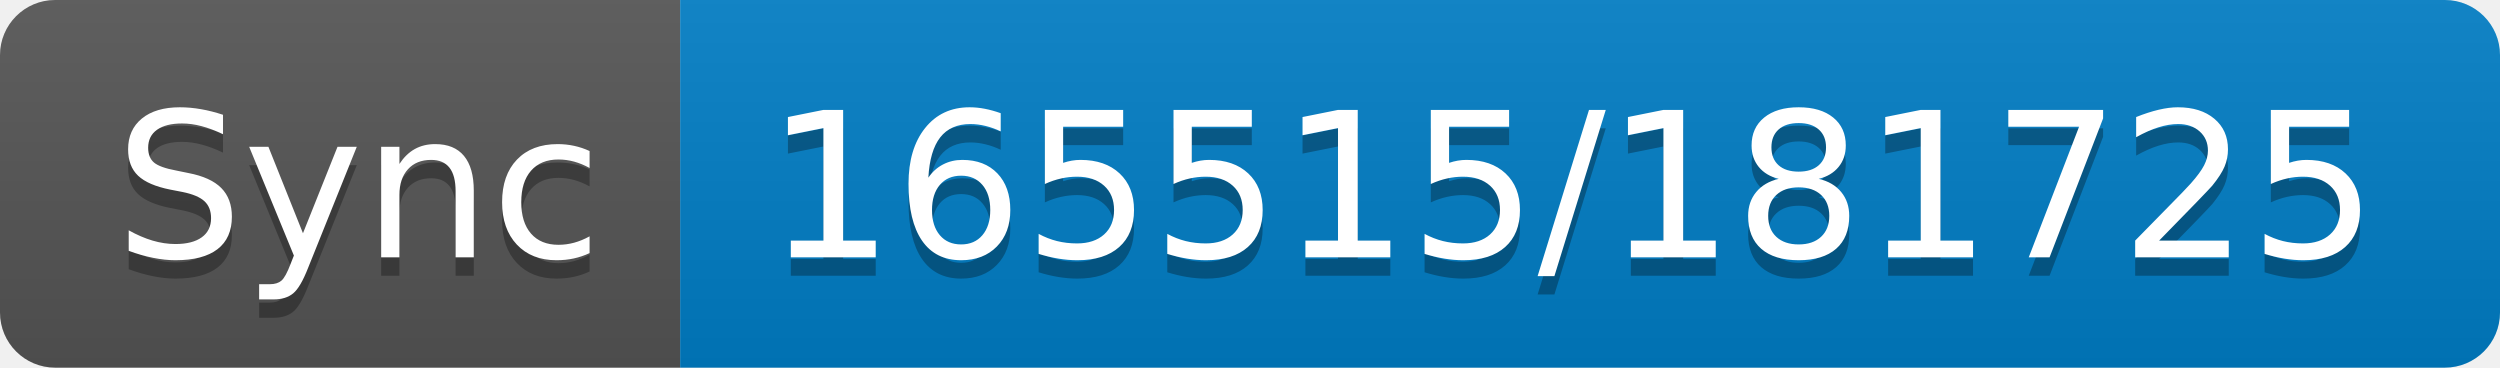
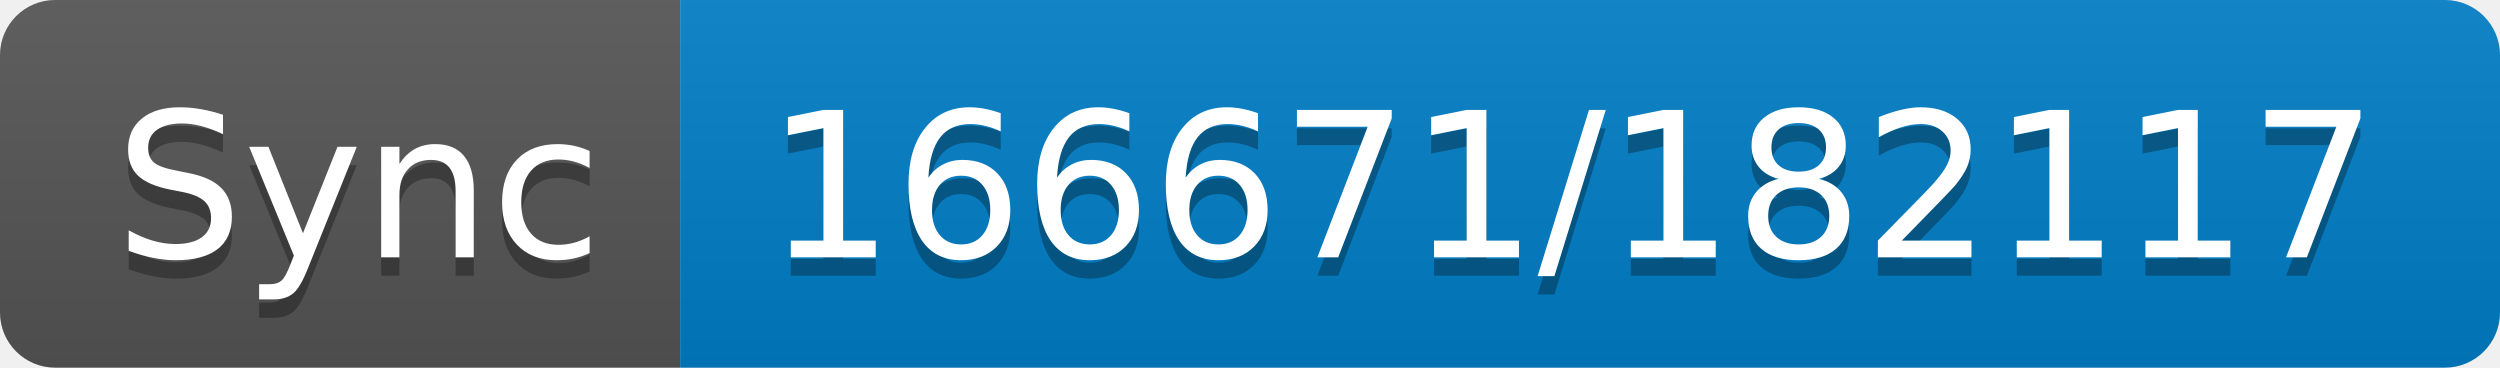
- <svg xmlns="http://www.w3.org/2000/svg" width="136" height="20" role="img" aria-label="Sync: 165515/181725">
+ <svg xmlns="http://www.w3.org/2000/svg" width="136" height="20" role="img" aria-label="Sync: 166671/182117">
  <linearGradient id="s" x2="0" y2="100%">
    <stop offset="0" stop-color="#bbb" stop-opacity=".1" />
    <stop offset="1" stop-opacity=".1" />
  </linearGradient>
  <clipPath id="r">
    <rect width="136" height="20" rx="3" fill="#fff" />
  </clipPath>
  <g clip-path="url(#r)">
    <rect width="37" height="20" fill="#555" />
    <rect x="37" width="99" height="20" fill="#007ec6" />
    <rect width="136" height="20" fill="url(#s)" />
  </g>
  <g fill="#fff" text-anchor="middle" font-family="Verdana,Geneva,DejaVu Sans,sans-serif" text-rendering="geometricPrecision" font-size="110">
    <text aria-hidden="true" x="195" y="150" fill="#010101" fill-opacity=".3" transform="scale(.1)" textLength="270">Sync</text>
    <text x="195" y="140" transform="scale(.1)" fill="#fff" textLength="270">Sync</text>
-     <text aria-hidden="true" x="855" y="150" fill="#010101" fill-opacity=".3" transform="scale(.1)" textLength="890">165515/181725</text>
-     <text x="855" y="140" transform="scale(.1)" fill="#fff" textLength="890">165515/181725</text>
+     <text aria-hidden="true" x="855" y="150" fill="#010101" fill-opacity=".3" transform="scale(.1)" textLength="890">166671/182117</text>
+     <text x="855" y="140" transform="scale(.1)" fill="#fff" textLength="890">166671/182117</text>
  </g>
</svg>
